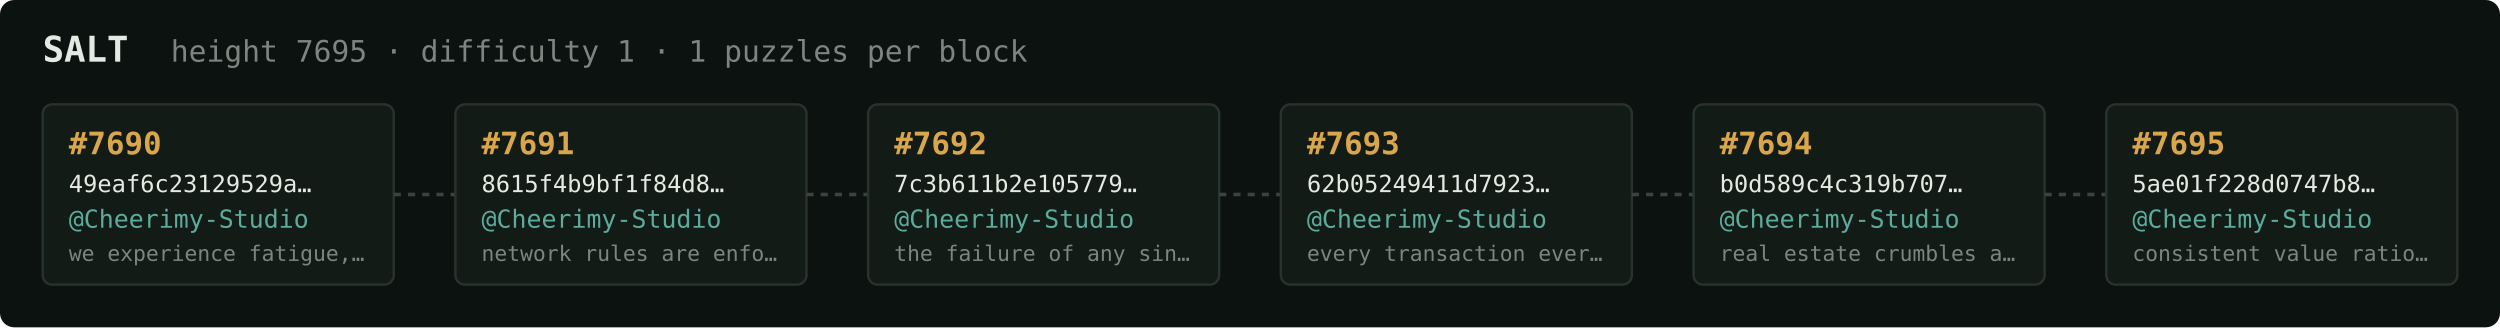
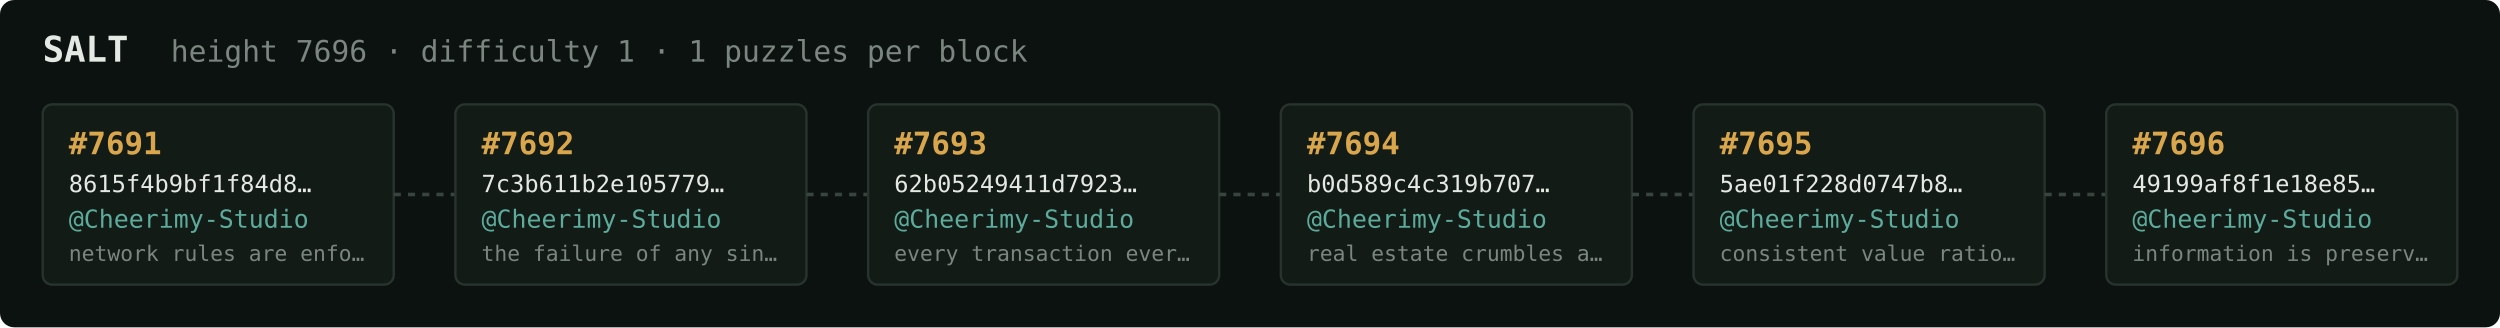
<svg xmlns="http://www.w3.org/2000/svg" width="1054" height="138" viewBox="0 0 1054 138" font-family="ui-monospace,SFMono-Regular,Menlo,monospace">
  <rect fill="#0c1210" width="1054" height="138" rx="6" />
  <text x="18" y="26" fill="#e5e9e3" font-size="15" font-weight="700">SALT</text>
-   <text x="72" y="26" fill="#7a867f" font-size="12.5">height 7695 · difficulty 1 · 1 puzzles per block</text>
+   <text x="72" y="26" fill="#7a867f" font-size="12.5">height 7696 · difficulty 1 · 1 puzzles per block</text>
  <rect x="18" y="44" width="148" height="76" rx="4" fill="#131b17" stroke="#28332e" stroke-width="1" />
-   <text x="29" y="65" fill="#d9a64c" font-size="13" font-weight="700">#7690</text>
-   <text x="29" y="81" fill="#e5e9e3" font-size="10">49eaf6c23129529a…</text>
+   <text x="29" y="65" fill="#d9a64c" font-size="13" font-weight="700">#7691</text>
+   <text x="29" y="81" fill="#e5e9e3" font-size="10">8615f4b9bf1f84d8…</text>
  <text x="29" y="96" fill="#5cab9b" font-size="10.5">@Cheerimy-Studio</text>
-   <text x="29" y="110" fill="#7a867f" font-size="9">we experience fatigue,…</text>
+   <text x="29" y="110" fill="#7a867f" font-size="9">network rules are enfo…</text>
  <line x1="166" y1="82.0" x2="192" y2="82.0" stroke="#38443e" stroke-width="1.5" stroke-dasharray="3 3" />
  <rect x="192" y="44" width="148" height="76" rx="4" fill="#131b17" stroke="#28332e" stroke-width="1" />
-   <text x="203" y="65" fill="#d9a64c" font-size="13" font-weight="700">#7691</text>
-   <text x="203" y="81" fill="#e5e9e3" font-size="10">8615f4b9bf1f84d8…</text>
+   <text x="203" y="65" fill="#d9a64c" font-size="13" font-weight="700">#7692</text>
+   <text x="203" y="81" fill="#e5e9e3" font-size="10">7c3b611b2e105779…</text>
  <text x="203" y="96" fill="#5cab9b" font-size="10.5">@Cheerimy-Studio</text>
-   <text x="203" y="110" fill="#7a867f" font-size="9">network rules are enfo…</text>
+   <text x="203" y="110" fill="#7a867f" font-size="9">the failure of any sin…</text>
  <line x1="340" y1="82.0" x2="366" y2="82.0" stroke="#38443e" stroke-width="1.5" stroke-dasharray="3 3" />
  <rect x="366" y="44" width="148" height="76" rx="4" fill="#131b17" stroke="#28332e" stroke-width="1" />
-   <text x="377" y="65" fill="#d9a64c" font-size="13" font-weight="700">#7692</text>
-   <text x="377" y="81" fill="#e5e9e3" font-size="10">7c3b611b2e105779…</text>
+   <text x="377" y="65" fill="#d9a64c" font-size="13" font-weight="700">#7693</text>
+   <text x="377" y="81" fill="#e5e9e3" font-size="10">62b05249411d7923…</text>
  <text x="377" y="96" fill="#5cab9b" font-size="10.5">@Cheerimy-Studio</text>
-   <text x="377" y="110" fill="#7a867f" font-size="9">the failure of any sin…</text>
+   <text x="377" y="110" fill="#7a867f" font-size="9">every transaction ever…</text>
  <line x1="514" y1="82.0" x2="540" y2="82.0" stroke="#38443e" stroke-width="1.5" stroke-dasharray="3 3" />
  <rect x="540" y="44" width="148" height="76" rx="4" fill="#131b17" stroke="#28332e" stroke-width="1" />
-   <text x="551" y="65" fill="#d9a64c" font-size="13" font-weight="700">#7693</text>
-   <text x="551" y="81" fill="#e5e9e3" font-size="10">62b05249411d7923…</text>
+   <text x="551" y="65" fill="#d9a64c" font-size="13" font-weight="700">#7694</text>
+   <text x="551" y="81" fill="#e5e9e3" font-size="10">b0d589c4c319b707…</text>
  <text x="551" y="96" fill="#5cab9b" font-size="10.5">@Cheerimy-Studio</text>
-   <text x="551" y="110" fill="#7a867f" font-size="9">every transaction ever…</text>
+   <text x="551" y="110" fill="#7a867f" font-size="9">real estate crumbles a…</text>
  <line x1="688" y1="82.0" x2="714" y2="82.0" stroke="#38443e" stroke-width="1.5" stroke-dasharray="3 3" />
  <rect x="714" y="44" width="148" height="76" rx="4" fill="#131b17" stroke="#28332e" stroke-width="1" />
-   <text x="725" y="65" fill="#d9a64c" font-size="13" font-weight="700">#7694</text>
-   <text x="725" y="81" fill="#e5e9e3" font-size="10">b0d589c4c319b707…</text>
+   <text x="725" y="65" fill="#d9a64c" font-size="13" font-weight="700">#7695</text>
+   <text x="725" y="81" fill="#e5e9e3" font-size="10">5ae01f228d0747b8…</text>
  <text x="725" y="96" fill="#5cab9b" font-size="10.5">@Cheerimy-Studio</text>
-   <text x="725" y="110" fill="#7a867f" font-size="9">real estate crumbles a…</text>
+   <text x="725" y="110" fill="#7a867f" font-size="9">consistent value ratio…</text>
  <line x1="862" y1="82.0" x2="888" y2="82.0" stroke="#38443e" stroke-width="1.5" stroke-dasharray="3 3" />
  <rect x="888" y="44" width="148" height="76" rx="4" fill="#131b17" stroke="#28332e" stroke-width="1" />
-   <text x="899" y="65" fill="#d9a64c" font-size="13" font-weight="700">#7695</text>
-   <text x="899" y="81" fill="#e5e9e3" font-size="10">5ae01f228d0747b8…</text>
+   <text x="899" y="65" fill="#d9a64c" font-size="13" font-weight="700">#7696</text>
+   <text x="899" y="81" fill="#e5e9e3" font-size="10">49199af8f1e18e85…</text>
  <text x="899" y="96" fill="#5cab9b" font-size="10.5">@Cheerimy-Studio</text>
-   <text x="899" y="110" fill="#7a867f" font-size="9">consistent value ratio…</text>
+   <text x="899" y="110" fill="#7a867f" font-size="9">information is preserv…</text>
</svg>
